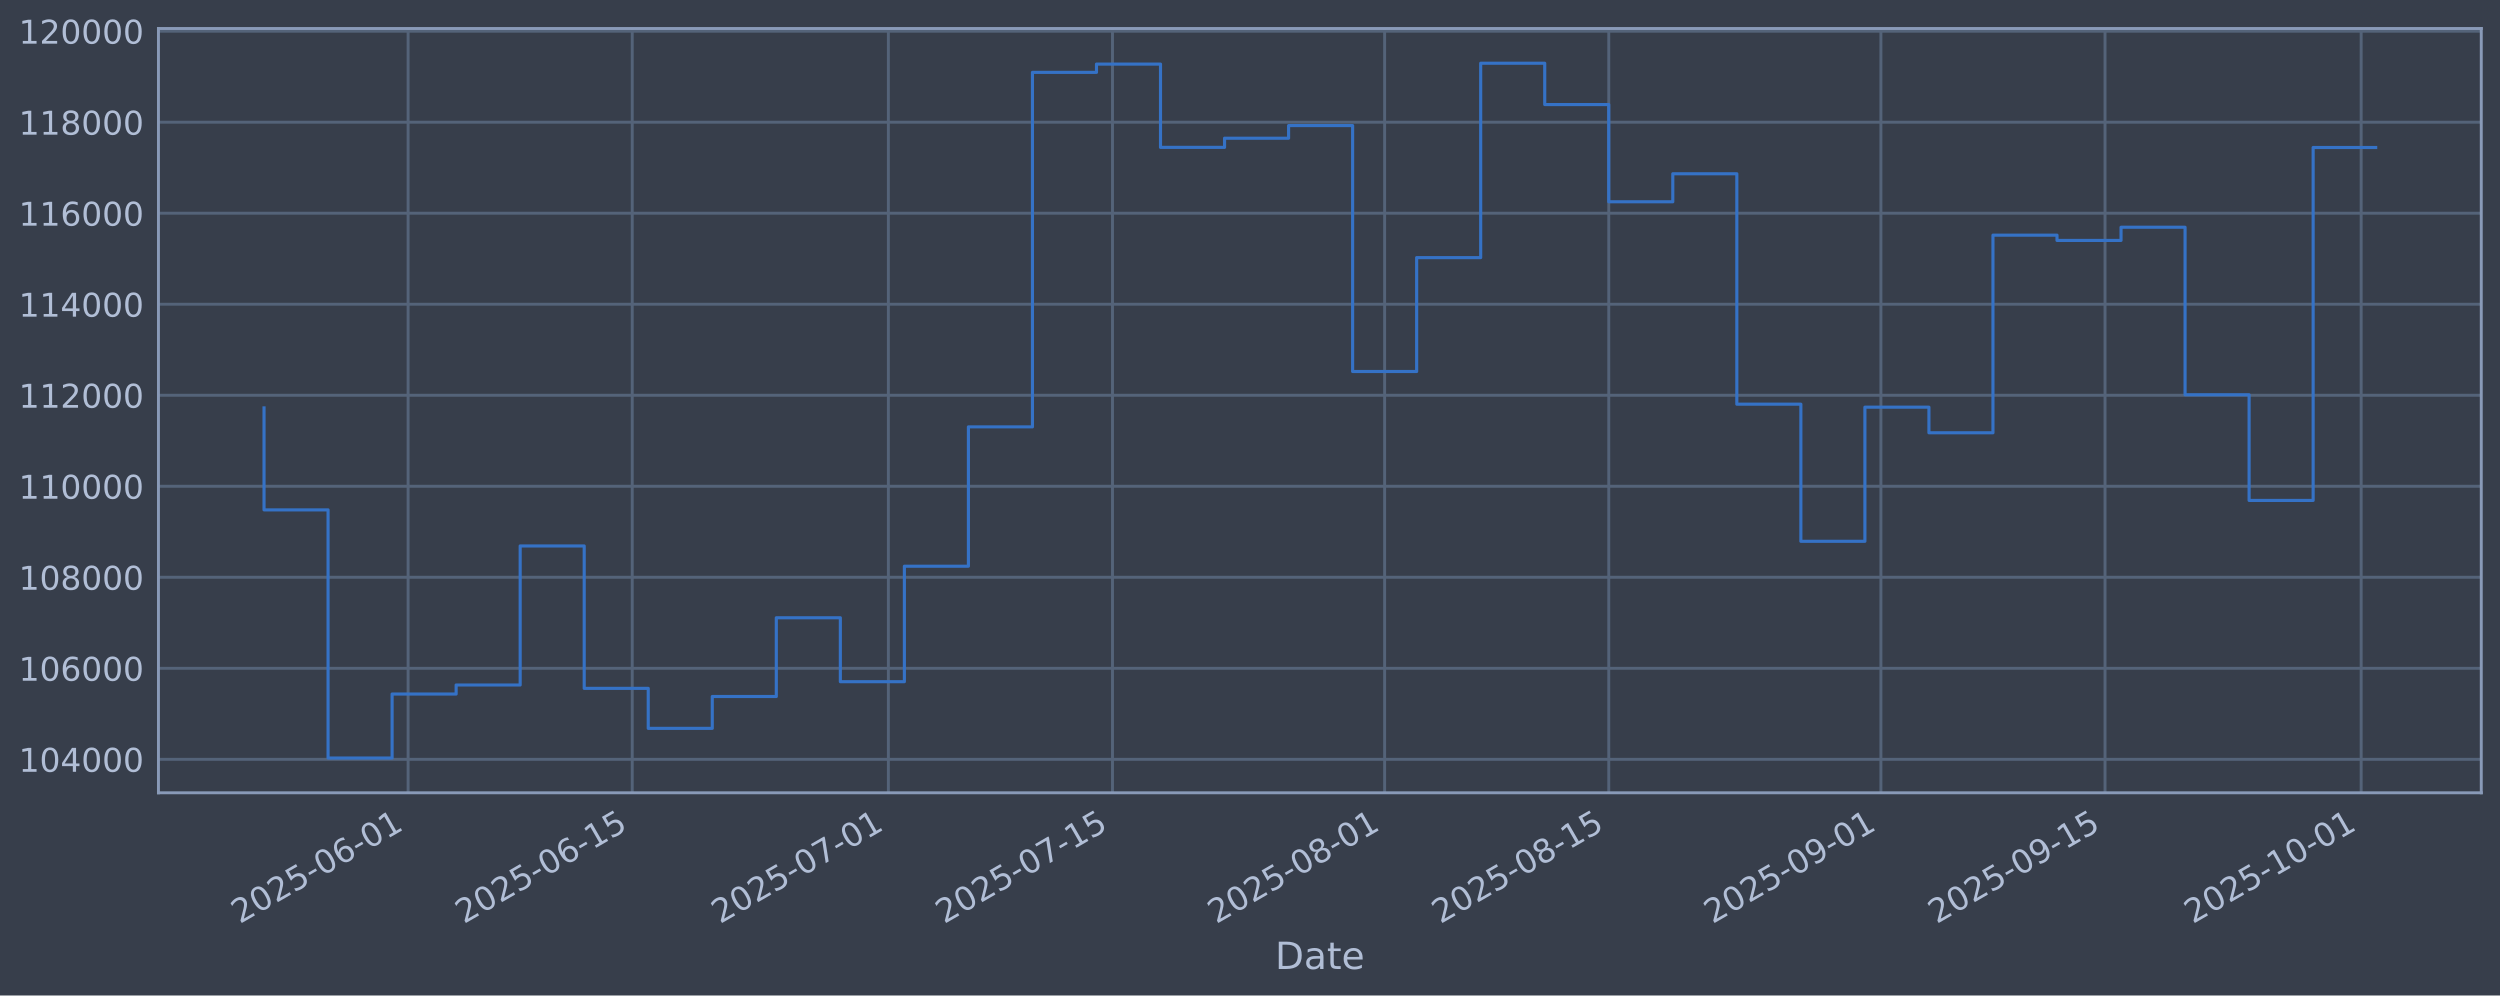
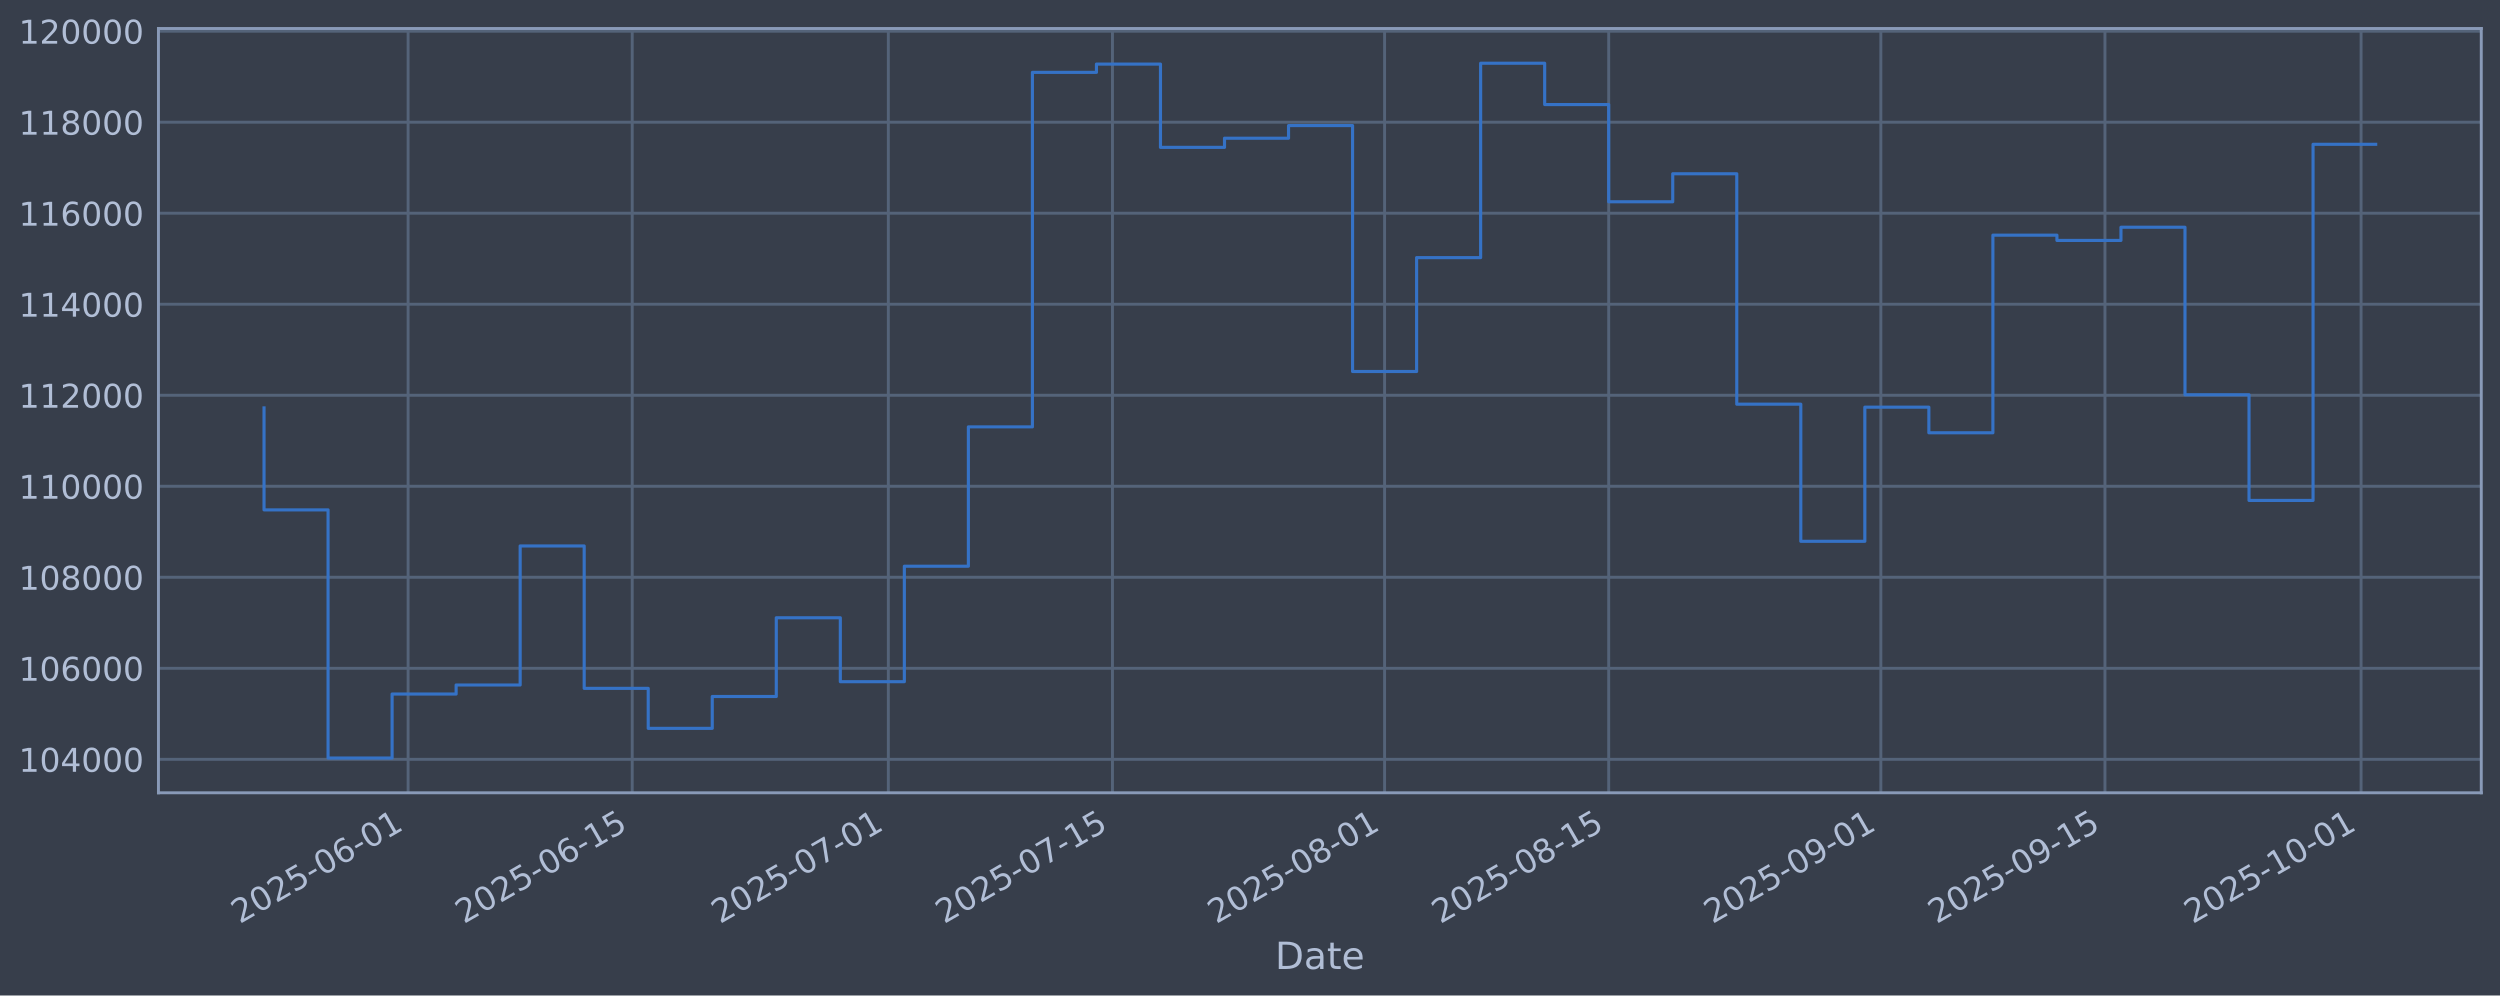
<svg xmlns="http://www.w3.org/2000/svg" xmlns:xlink="http://www.w3.org/1999/xlink" width="960.9pt" height="382.628pt" viewBox="0 0 960.9 382.628" version="1.1">
  <defs>
    <style type="text/css">*{stroke-linejoin: round; stroke-linecap: butt}</style>
  </defs>
  <g id="figure_1">
    <g id="patch_1">
      <path d="M 0 382.628  L 960.9 382.628  L 960.9 0  L 0 0  z " style="fill: #373e4b" />
    </g>
    <g id="axes_1">
      <g id="patch_2">
        <path d="M 60.901 304.718  L 953.701 304.718  L 953.701 10.958  L 60.901 10.958  z " style="fill: #373e4b" />
      </g>
      <g id="matplotlib.axis_1">
        <g id="xtick_1">
          <g id="line2d_1">
-             <path d="M 156.86 304.718  L 156.86 10.958  " clip-path="url(#p0981dba507)" style="fill: none; stroke: #546379; stroke-width: 1.12; stroke-linecap: square" />
+             <path d="M 156.858 304.718  L 156.858 10.958  " clip-path="url(#p5c42b72186)" style="fill: none; stroke: #546379; stroke-width: 1.12; stroke-linecap: square" />
          </g>
          <g id="line2d_2" />
          <g id="text_1">
-             <g style="fill: #b1bed6" transform="translate(92.13457 355.2226) rotate(-30) scale(0.126 -0.126)">
+             <g style="fill: #b1bed6" transform="translate(92.13224 355.2226) rotate(-30) scale(0.126 -0.126)">
              <defs>
                <path id="DejaVuSans-32" d="M 1228 531  L 3431 531  L 3431 0  L 469 0  L 469 531  Q 828 903 1448 1529  Q 2069 2156 2228 2338  Q 2531 2678 2651 2914  Q 2772 3150 2772 3378  Q 2772 3750 2511 3984  Q 2250 4219 1831 4219  Q 1534 4219 1204 4116  Q 875 4013 500 3803  L 500 4441  Q 881 4594 1212 4672  Q 1544 4750 1819 4750  Q 2544 4750 2975 4387  Q 3406 4025 3406 3419  Q 3406 3131 3298 2873  Q 3191 2616 2906 2266  Q 2828 2175 2409 1742  Q 1991 1309 1228 531  z " transform="scale(0.015625)" />
                <path id="DejaVuSans-30" d="M 2034 4250  Q 1547 4250 1301 3770  Q 1056 3291 1056 2328  Q 1056 1369 1301 889  Q 1547 409 2034 409  Q 2525 409 2770 889  Q 3016 1369 3016 2328  Q 3016 3291 2770 3770  Q 2525 4250 2034 4250  z M 2034 4750  Q 2819 4750 3233 4129  Q 3647 3509 3647 2328  Q 3647 1150 3233 529  Q 2819 -91 2034 -91  Q 1250 -91 836 529  Q 422 1150 422 2328  Q 422 3509 836 4129  Q 1250 4750 2034 4750  z " transform="scale(0.015625)" />
                <path id="DejaVuSans-35" d="M 691 4666  L 3169 4666  L 3169 4134  L 1269 4134  L 1269 2991  Q 1406 3038 1543 3061  Q 1681 3084 1819 3084  Q 2600 3084 3056 2656  Q 3513 2228 3513 1497  Q 3513 744 3044 326  Q 2575 -91 1722 -91  Q 1428 -91 1123 -41  Q 819 9 494 109  L 494 744  Q 775 591 1075 516  Q 1375 441 1709 441  Q 2250 441 2565 725  Q 2881 1009 2881 1497  Q 2881 1984 2565 2268  Q 2250 2553 1709 2553  Q 1456 2553 1204 2497  Q 953 2441 691 2322  L 691 4666  z " transform="scale(0.015625)" />
                <path id="DejaVuSans-2d" d="M 313 2009  L 1997 2009  L 1997 1497  L 313 1497  L 313 2009  z " transform="scale(0.015625)" />
                <path id="DejaVuSans-36" d="M 2113 2584  Q 1688 2584 1439 2293  Q 1191 2003 1191 1497  Q 1191 994 1439 701  Q 1688 409 2113 409  Q 2538 409 2786 701  Q 3034 994 3034 1497  Q 3034 2003 2786 2293  Q 2538 2584 2113 2584  z M 3366 4563  L 3366 3988  Q 3128 4100 2886 4159  Q 2644 4219 2406 4219  Q 1781 4219 1451 3797  Q 1122 3375 1075 2522  Q 1259 2794 1537 2939  Q 1816 3084 2150 3084  Q 2853 3084 3261 2657  Q 3669 2231 3669 1497  Q 3669 778 3244 343  Q 2819 -91 2113 -91  Q 1303 -91 875 529  Q 447 1150 447 2328  Q 447 3434 972 4092  Q 1497 4750 2381 4750  Q 2619 4750 2861 4703  Q 3103 4656 3366 4563  z " transform="scale(0.015625)" />
                <path id="DejaVuSans-31" d="M 794 531  L 1825 531  L 1825 4091  L 703 3866  L 703 4441  L 1819 4666  L 2450 4666  L 2450 531  L 3481 531  L 3481 0  L 794 0  L 794 531  z " transform="scale(0.015625)" />
              </defs>
              <use xlink:href="#DejaVuSans-32" />
              <use xlink:href="#DejaVuSans-30" transform="translate(63.62305 0)" />
              <use xlink:href="#DejaVuSans-32" transform="translate(127.2461 0)" />
              <use xlink:href="#DejaVuSans-35" transform="translate(190.8691 0)" />
              <use xlink:href="#DejaVuSans-2d" transform="translate(254.4922 0)" />
              <use xlink:href="#DejaVuSans-30" transform="translate(290.5762 0)" />
              <use xlink:href="#DejaVuSans-36" transform="translate(354.1992 0)" />
              <use xlink:href="#DejaVuSans-2d" transform="translate(417.8223 0)" />
              <use xlink:href="#DejaVuSans-30" transform="translate(453.9062 0)" />
              <use xlink:href="#DejaVuSans-31" transform="translate(517.5293 0)" />
            </g>
          </g>
        </g>
        <g id="xtick_2">
          <g id="line2d_3">
-             <path d="M 243.003 304.718  L 243.003 10.958  " clip-path="url(#p0981dba507)" style="fill: none; stroke: #546379; stroke-width: 1.12; stroke-linecap: square" />
+             <path d="M 242.997 304.718  L 242.997 10.958  " clip-path="url(#p5c42b72186)" style="fill: none; stroke: #546379; stroke-width: 1.12; stroke-linecap: square" />
          </g>
          <g id="line2d_4" />
          <g id="text_2">
-             <g style="fill: #b1bed6" transform="translate(178.2777 355.2226) rotate(-30) scale(0.126 -0.126)">
+             <g style="fill: #b1bed6" transform="translate(178.2718 355.2226) rotate(-30) scale(0.126 -0.126)">
              <use xlink:href="#DejaVuSans-32" />
              <use xlink:href="#DejaVuSans-30" transform="translate(63.62305 0)" />
              <use xlink:href="#DejaVuSans-32" transform="translate(127.2461 0)" />
              <use xlink:href="#DejaVuSans-35" transform="translate(190.8691 0)" />
              <use xlink:href="#DejaVuSans-2d" transform="translate(254.4922 0)" />
              <use xlink:href="#DejaVuSans-30" transform="translate(290.5762 0)" />
              <use xlink:href="#DejaVuSans-36" transform="translate(354.1992 0)" />
              <use xlink:href="#DejaVuSans-2d" transform="translate(417.8223 0)" />
              <use xlink:href="#DejaVuSans-31" transform="translate(453.9062 0)" />
              <use xlink:href="#DejaVuSans-35" transform="translate(517.5293 0)" />
            </g>
          </g>
        </g>
        <g id="xtick_3">
          <g id="line2d_5">
-             <path d="M 341.453 304.718  L 341.453 10.958  " clip-path="url(#p0981dba507)" style="fill: none; stroke: #546379; stroke-width: 1.12; stroke-linecap: square" />
+             <path d="M 341.443 304.718  L 341.443 10.958  " clip-path="url(#p5c42b72186)" style="fill: none; stroke: #546379; stroke-width: 1.12; stroke-linecap: square" />
          </g>
          <g id="line2d_6" />
          <g id="text_3">
-             <g style="fill: #b1bed6" transform="translate(276.7271 355.2226) rotate(-30) scale(0.126 -0.126)">
+             <g style="fill: #b1bed6" transform="translate(276.717 355.2226) rotate(-30) scale(0.126 -0.126)">
              <defs>
                <path id="DejaVuSans-37" d="M 525 4666  L 3525 4666  L 3525 4397  L 1831 0  L 1172 0  L 2766 4134  L 525 4134  L 525 4666  z " transform="scale(0.015625)" />
              </defs>
              <use xlink:href="#DejaVuSans-32" />
              <use xlink:href="#DejaVuSans-30" transform="translate(63.62305 0)" />
              <use xlink:href="#DejaVuSans-32" transform="translate(127.2461 0)" />
              <use xlink:href="#DejaVuSans-35" transform="translate(190.8691 0)" />
              <use xlink:href="#DejaVuSans-2d" transform="translate(254.4922 0)" />
              <use xlink:href="#DejaVuSans-30" transform="translate(290.5762 0)" />
              <use xlink:href="#DejaVuSans-37" transform="translate(354.1992 0)" />
              <use xlink:href="#DejaVuSans-2d" transform="translate(417.8223 0)" />
              <use xlink:href="#DejaVuSans-30" transform="translate(453.9062 0)" />
              <use xlink:href="#DejaVuSans-31" transform="translate(517.5293 0)" />
            </g>
          </g>
        </g>
        <g id="xtick_4">
          <g id="line2d_7">
-             <path d="M 427.596 304.718  L 427.596 10.958  " clip-path="url(#p0981dba507)" style="fill: none; stroke: #546379; stroke-width: 1.12; stroke-linecap: square" />
+             <path d="M 427.582 304.718  L 427.582 10.958  " clip-path="url(#p5c42b72186)" style="fill: none; stroke: #546379; stroke-width: 1.12; stroke-linecap: square" />
          </g>
          <g id="line2d_8" />
          <g id="text_4">
-             <g style="fill: #b1bed6" transform="translate(362.8703 355.2226) rotate(-30) scale(0.126 -0.126)">
+             <g style="fill: #b1bed6" transform="translate(362.8566 355.2226) rotate(-30) scale(0.126 -0.126)">
              <use xlink:href="#DejaVuSans-32" />
              <use xlink:href="#DejaVuSans-30" transform="translate(63.62305 0)" />
              <use xlink:href="#DejaVuSans-32" transform="translate(127.2461 0)" />
              <use xlink:href="#DejaVuSans-35" transform="translate(190.8691 0)" />
              <use xlink:href="#DejaVuSans-2d" transform="translate(254.4922 0)" />
              <use xlink:href="#DejaVuSans-30" transform="translate(290.5762 0)" />
              <use xlink:href="#DejaVuSans-37" transform="translate(354.1992 0)" />
              <use xlink:href="#DejaVuSans-2d" transform="translate(417.8223 0)" />
              <use xlink:href="#DejaVuSans-31" transform="translate(453.9062 0)" />
              <use xlink:href="#DejaVuSans-35" transform="translate(517.5293 0)" />
            </g>
          </g>
        </g>
        <g id="xtick_5">
          <g id="line2d_9">
-             <path d="M 532.198 304.718  L 532.198 10.958  " clip-path="url(#p0981dba507)" style="fill: none; stroke: #546379; stroke-width: 1.12; stroke-linecap: square" />
+             <path d="M 532.18 304.718  L 532.18 10.958  " clip-path="url(#p5c42b72186)" style="fill: none; stroke: #546379; stroke-width: 1.12; stroke-linecap: square" />
          </g>
          <g id="line2d_10" />
          <g id="text_5">
-             <g style="fill: #b1bed6" transform="translate(467.4727 355.2226) rotate(-30) scale(0.126 -0.126)">
+             <g style="fill: #b1bed6" transform="translate(467.4546 355.2226) rotate(-30) scale(0.126 -0.126)">
              <defs>
                <path id="DejaVuSans-38" d="M 2034 2216  Q 1584 2216 1326 1975  Q 1069 1734 1069 1313  Q 1069 891 1326 650  Q 1584 409 2034 409  Q 2484 409 2743 651  Q 3003 894 3003 1313  Q 3003 1734 2745 1975  Q 2488 2216 2034 2216  z M 1403 2484  Q 997 2584 770 2862  Q 544 3141 544 3541  Q 544 4100 942 4425  Q 1341 4750 2034 4750  Q 2731 4750 3128 4425  Q 3525 4100 3525 3541  Q 3525 3141 3298 2862  Q 3072 2584 2669 2484  Q 3125 2378 3379 2068  Q 3634 1759 3634 1313  Q 3634 634 3220 271  Q 2806 -91 2034 -91  Q 1263 -91 848 271  Q 434 634 434 1313  Q 434 1759 690 2068  Q 947 2378 1403 2484  z M 1172 3481  Q 1172 3119 1398 2916  Q 1625 2713 2034 2713  Q 2441 2713 2670 2916  Q 2900 3119 2900 3481  Q 2900 3844 2670 4047  Q 2441 4250 2034 4250  Q 1625 4250 1398 4047  Q 1172 3844 1172 3481  z " transform="scale(0.015625)" />
              </defs>
              <use xlink:href="#DejaVuSans-32" />
              <use xlink:href="#DejaVuSans-30" transform="translate(63.62305 0)" />
              <use xlink:href="#DejaVuSans-32" transform="translate(127.2461 0)" />
              <use xlink:href="#DejaVuSans-35" transform="translate(190.8691 0)" />
              <use xlink:href="#DejaVuSans-2d" transform="translate(254.4922 0)" />
              <use xlink:href="#DejaVuSans-30" transform="translate(290.5762 0)" />
              <use xlink:href="#DejaVuSans-38" transform="translate(354.1992 0)" />
              <use xlink:href="#DejaVuSans-2d" transform="translate(417.8223 0)" />
              <use xlink:href="#DejaVuSans-30" transform="translate(453.9062 0)" />
              <use xlink:href="#DejaVuSans-31" transform="translate(517.5293 0)" />
            </g>
          </g>
        </g>
        <g id="xtick_6">
          <g id="line2d_11">
-             <path d="M 618.341 304.718  L 618.341 10.958  " clip-path="url(#p0981dba507)" style="fill: none; stroke: #546379; stroke-width: 1.12; stroke-linecap: square" />
+             <path d="M 618.32 304.718  L 618.32 10.958  " clip-path="url(#p5c42b72186)" style="fill: none; stroke: #546379; stroke-width: 1.12; stroke-linecap: square" />
          </g>
          <g id="line2d_12" />
          <g id="text_6">
-             <g style="fill: #b1bed6" transform="translate(553.6159 355.2226) rotate(-30) scale(0.126 -0.126)">
+             <g style="fill: #b1bed6" transform="translate(553.5941 355.2226) rotate(-30) scale(0.126 -0.126)">
              <use xlink:href="#DejaVuSans-32" />
              <use xlink:href="#DejaVuSans-30" transform="translate(63.62305 0)" />
              <use xlink:href="#DejaVuSans-32" transform="translate(127.2461 0)" />
              <use xlink:href="#DejaVuSans-35" transform="translate(190.8691 0)" />
              <use xlink:href="#DejaVuSans-2d" transform="translate(254.4922 0)" />
              <use xlink:href="#DejaVuSans-30" transform="translate(290.5762 0)" />
              <use xlink:href="#DejaVuSans-38" transform="translate(354.1992 0)" />
              <use xlink:href="#DejaVuSans-2d" transform="translate(417.8223 0)" />
              <use xlink:href="#DejaVuSans-31" transform="translate(453.9062 0)" />
              <use xlink:href="#DejaVuSans-35" transform="translate(517.5293 0)" />
            </g>
          </g>
        </g>
        <g id="xtick_7">
          <g id="line2d_13">
-             <path d="M 722.944 304.718  L 722.944 10.958  " clip-path="url(#p0981dba507)" style="fill: none; stroke: #546379; stroke-width: 1.12; stroke-linecap: square" />
+             <path d="M 722.918 304.718  L 722.918 10.958  " clip-path="url(#p5c42b72186)" style="fill: none; stroke: #546379; stroke-width: 1.12; stroke-linecap: square" />
          </g>
          <g id="line2d_14" />
          <g id="text_7">
-             <g style="fill: #b1bed6" transform="translate(658.2183 355.2226) rotate(-30) scale(0.126 -0.126)">
+             <g style="fill: #b1bed6" transform="translate(658.1922 355.2226) rotate(-30) scale(0.126 -0.126)">
              <defs>
                <path id="DejaVuSans-39" d="M 703 97  L 703 672  Q 941 559 1184 500  Q 1428 441 1663 441  Q 2288 441 2617 861  Q 2947 1281 2994 2138  Q 2813 1869 2534 1725  Q 2256 1581 1919 1581  Q 1219 1581 811 2004  Q 403 2428 403 3163  Q 403 3881 828 4315  Q 1253 4750 1959 4750  Q 2769 4750 3195 4129  Q 3622 3509 3622 2328  Q 3622 1225 3098 567  Q 2575 -91 1691 -91  Q 1453 -91 1209 -44  Q 966 3 703 97  z M 1959 2075  Q 2384 2075 2632 2365  Q 2881 2656 2881 3163  Q 2881 3666 2632 3958  Q 2384 4250 1959 4250  Q 1534 4250 1286 3958  Q 1038 3666 1038 3163  Q 1038 2656 1286 2365  Q 1534 2075 1959 2075  z " transform="scale(0.015625)" />
              </defs>
              <use xlink:href="#DejaVuSans-32" />
              <use xlink:href="#DejaVuSans-30" transform="translate(63.62305 0)" />
              <use xlink:href="#DejaVuSans-32" transform="translate(127.2461 0)" />
              <use xlink:href="#DejaVuSans-35" transform="translate(190.8691 0)" />
              <use xlink:href="#DejaVuSans-2d" transform="translate(254.4922 0)" />
              <use xlink:href="#DejaVuSans-30" transform="translate(290.5762 0)" />
              <use xlink:href="#DejaVuSans-39" transform="translate(354.1992 0)" />
              <use xlink:href="#DejaVuSans-2d" transform="translate(417.8223 0)" />
              <use xlink:href="#DejaVuSans-30" transform="translate(453.9062 0)" />
              <use xlink:href="#DejaVuSans-31" transform="translate(517.5293 0)" />
            </g>
          </g>
        </g>
        <g id="xtick_8">
          <g id="line2d_15">
-             <path d="M 809.087 304.718  L 809.087 10.958  " clip-path="url(#p0981dba507)" style="fill: none; stroke: #546379; stroke-width: 1.12; stroke-linecap: square" />
+             <path d="M 809.057 304.718  L 809.057 10.958  " clip-path="url(#p5c42b72186)" style="fill: none; stroke: #546379; stroke-width: 1.12; stroke-linecap: square" />
          </g>
          <g id="line2d_16" />
          <g id="text_8">
-             <g style="fill: #b1bed6" transform="translate(744.3615 355.2226) rotate(-30) scale(0.126 -0.126)">
+             <g style="fill: #b1bed6" transform="translate(744.3317 355.2226) rotate(-30) scale(0.126 -0.126)">
              <use xlink:href="#DejaVuSans-32" />
              <use xlink:href="#DejaVuSans-30" transform="translate(63.62305 0)" />
              <use xlink:href="#DejaVuSans-32" transform="translate(127.2461 0)" />
              <use xlink:href="#DejaVuSans-35" transform="translate(190.8691 0)" />
              <use xlink:href="#DejaVuSans-2d" transform="translate(254.4922 0)" />
              <use xlink:href="#DejaVuSans-30" transform="translate(290.5762 0)" />
              <use xlink:href="#DejaVuSans-39" transform="translate(354.1992 0)" />
              <use xlink:href="#DejaVuSans-2d" transform="translate(417.8223 0)" />
              <use xlink:href="#DejaVuSans-31" transform="translate(453.9062 0)" />
              <use xlink:href="#DejaVuSans-35" transform="translate(517.5293 0)" />
            </g>
          </g>
        </g>
        <g id="xtick_9">
          <g id="line2d_17">
-             <path d="M 907.536 304.718  L 907.536 10.958  " clip-path="url(#p0981dba507)" style="fill: none; stroke: #546379; stroke-width: 1.12; stroke-linecap: square" />
+             <path d="M 907.502 304.718  L 907.502 10.958  " clip-path="url(#p5c42b72186)" style="fill: none; stroke: #546379; stroke-width: 1.12; stroke-linecap: square" />
          </g>
          <g id="line2d_18" />
          <g id="text_9">
-             <g style="fill: #b1bed6" transform="translate(842.8108 355.2226) rotate(-30) scale(0.126 -0.126)">
+             <g style="fill: #b1bed6" transform="translate(842.7769 355.2226) rotate(-30) scale(0.126 -0.126)">
              <use xlink:href="#DejaVuSans-32" />
              <use xlink:href="#DejaVuSans-30" transform="translate(63.62305 0)" />
              <use xlink:href="#DejaVuSans-32" transform="translate(127.2461 0)" />
              <use xlink:href="#DejaVuSans-35" transform="translate(190.8691 0)" />
              <use xlink:href="#DejaVuSans-2d" transform="translate(254.4922 0)" />
              <use xlink:href="#DejaVuSans-31" transform="translate(290.5762 0)" />
              <use xlink:href="#DejaVuSans-30" transform="translate(354.1992 0)" />
              <use xlink:href="#DejaVuSans-2d" transform="translate(417.8223 0)" />
              <use xlink:href="#DejaVuSans-30" transform="translate(453.9062 0)" />
              <use xlink:href="#DejaVuSans-31" transform="translate(517.5293 0)" />
            </g>
          </g>
        </g>
        <g id="text_10">
          <g style="fill: #b1bed6" transform="translate(490.0914 372.4337) scale(0.144 -0.144)">
            <defs>
              <path id="DejaVuSans-44" d="M 1259 4147  L 1259 519  L 2022 519  Q 2988 519 3436 956  Q 3884 1394 3884 2338  Q 3884 3275 3436 3711  Q 2988 4147 2022 4147  L 1259 4147  z M 628 4666  L 1925 4666  Q 3281 4666 3915 4102  Q 4550 3538 4550 2338  Q 4550 1131 3912 565  Q 3275 0 1925 0  L 628 0  L 628 4666  z " transform="scale(0.015625)" />
              <path id="DejaVuSans-61" d="M 2194 1759  Q 1497 1759 1228 1600  Q 959 1441 959 1056  Q 959 750 1161 570  Q 1363 391 1709 391  Q 2188 391 2477 730  Q 2766 1069 2766 1631  L 2766 1759  L 2194 1759  z M 3341 1997  L 3341 0  L 2766 0  L 2766 531  Q 2569 213 2275 61  Q 1981 -91 1556 -91  Q 1019 -91 701 211  Q 384 513 384 1019  Q 384 1609 779 1909  Q 1175 2209 1959 2209  L 2766 2209  L 2766 2266  Q 2766 2663 2505 2880  Q 2244 3097 1772 3097  Q 1472 3097 1187 3025  Q 903 2953 641 2809  L 641 3341  Q 956 3463 1253 3523  Q 1550 3584 1831 3584  Q 2591 3584 2966 3190  Q 3341 2797 3341 1997  z " transform="scale(0.015625)" />
              <path id="DejaVuSans-74" d="M 1172 4494  L 1172 3500  L 2356 3500  L 2356 3053  L 1172 3053  L 1172 1153  Q 1172 725 1289 603  Q 1406 481 1766 481  L 2356 481  L 2356 0  L 1766 0  Q 1100 0 847 248  Q 594 497 594 1153  L 594 3053  L 172 3053  L 172 3500  L 594 3500  L 594 4494  L 1172 4494  z " transform="scale(0.015625)" />
              <path id="DejaVuSans-65" d="M 3597 1894  L 3597 1613  L 953 1613  Q 991 1019 1311 708  Q 1631 397 2203 397  Q 2534 397 2845 478  Q 3156 559 3463 722  L 3463 178  Q 3153 47 2828 -22  Q 2503 -91 2169 -91  Q 1331 -91 842 396  Q 353 884 353 1716  Q 353 2575 817 3079  Q 1281 3584 2069 3584  Q 2775 3584 3186 3129  Q 3597 2675 3597 1894  z M 3022 2063  Q 3016 2534 2758 2815  Q 2500 3097 2075 3097  Q 1594 3097 1305 2825  Q 1016 2553 972 2059  L 3022 2063  z " transform="scale(0.015625)" />
            </defs>
            <use xlink:href="#DejaVuSans-44" />
            <use xlink:href="#DejaVuSans-61" transform="translate(77.00195 0)" />
            <use xlink:href="#DejaVuSans-74" transform="translate(138.2812 0)" />
            <use xlink:href="#DejaVuSans-65" transform="translate(177.4902 0)" />
          </g>
        </g>
      </g>
      <g id="matplotlib.axis_2">
        <g id="ytick_1">
          <g id="line2d_19">
-             <path d="M 60.901 291.85  L 953.701 291.85  " clip-path="url(#p0981dba507)" style="fill: none; stroke: #546379; stroke-width: 1.12; stroke-linecap: square" />
+             <path d="M 60.901 291.85  L 953.701 291.85  " clip-path="url(#p5c42b72186)" style="fill: none; stroke: #546379; stroke-width: 1.12; stroke-linecap: square" />
          </g>
          <g id="line2d_20" />
          <g id="text_11">
            <g style="fill: #b1bed6" transform="translate(7.2 296.6367) scale(0.126 -0.126)">
              <defs>
                <path id="DejaVuSans-34" d="M 2419 4116  L 825 1625  L 2419 1625  L 2419 4116  z M 2253 4666  L 3047 4666  L 3047 1625  L 3713 1625  L 3713 1100  L 3047 1100  L 3047 0  L 2419 0  L 2419 1100  L 313 1100  L 313 1709  L 2253 4666  z " transform="scale(0.015625)" />
              </defs>
              <use xlink:href="#DejaVuSans-31" />
              <use xlink:href="#DejaVuSans-30" transform="translate(63.62305 0)" />
              <use xlink:href="#DejaVuSans-34" transform="translate(127.2461 0)" />
              <use xlink:href="#DejaVuSans-30" transform="translate(190.8691 0)" />
              <use xlink:href="#DejaVuSans-30" transform="translate(254.4922 0)" />
              <use xlink:href="#DejaVuSans-30" transform="translate(318.1152 0)" />
            </g>
          </g>
        </g>
        <g id="ytick_2">
          <g id="line2d_21">
-             <path d="M 60.901 256.867  L 953.701 256.867  " clip-path="url(#p0981dba507)" style="fill: none; stroke: #546379; stroke-width: 1.12; stroke-linecap: square" />
+             <path d="M 60.901 256.867  L 953.701 256.867  " clip-path="url(#p5c42b72186)" style="fill: none; stroke: #546379; stroke-width: 1.12; stroke-linecap: square" />
          </g>
          <g id="line2d_22" />
          <g id="text_12">
            <g style="fill: #b1bed6" transform="translate(7.2 261.6538) scale(0.126 -0.126)">
              <use xlink:href="#DejaVuSans-31" />
              <use xlink:href="#DejaVuSans-30" transform="translate(63.62305 0)" />
              <use xlink:href="#DejaVuSans-36" transform="translate(127.2461 0)" />
              <use xlink:href="#DejaVuSans-30" transform="translate(190.8691 0)" />
              <use xlink:href="#DejaVuSans-30" transform="translate(254.4922 0)" />
              <use xlink:href="#DejaVuSans-30" transform="translate(318.1152 0)" />
            </g>
          </g>
        </g>
        <g id="ytick_3">
          <g id="line2d_23">
-             <path d="M 60.901 221.884  L 953.701 221.884  " clip-path="url(#p0981dba507)" style="fill: none; stroke: #546379; stroke-width: 1.12; stroke-linecap: square" />
+             <path d="M 60.901 221.884  L 953.701 221.884  " clip-path="url(#p5c42b72186)" style="fill: none; stroke: #546379; stroke-width: 1.12; stroke-linecap: square" />
          </g>
          <g id="line2d_24" />
          <g id="text_13">
            <g style="fill: #b1bed6" transform="translate(7.2 226.671) scale(0.126 -0.126)">
              <use xlink:href="#DejaVuSans-31" />
              <use xlink:href="#DejaVuSans-30" transform="translate(63.62305 0)" />
              <use xlink:href="#DejaVuSans-38" transform="translate(127.2461 0)" />
              <use xlink:href="#DejaVuSans-30" transform="translate(190.8691 0)" />
              <use xlink:href="#DejaVuSans-30" transform="translate(254.4922 0)" />
              <use xlink:href="#DejaVuSans-30" transform="translate(318.1152 0)" />
            </g>
          </g>
        </g>
        <g id="ytick_4">
          <g id="line2d_25">
-             <path d="M 60.901 186.901  L 953.701 186.901  " clip-path="url(#p0981dba507)" style="fill: none; stroke: #546379; stroke-width: 1.12; stroke-linecap: square" />
+             <path d="M 60.901 186.901  L 953.701 186.901  " clip-path="url(#p5c42b72186)" style="fill: none; stroke: #546379; stroke-width: 1.12; stroke-linecap: square" />
          </g>
          <g id="line2d_26" />
          <g id="text_14">
            <g style="fill: #b1bed6" transform="translate(7.2 191.6882) scale(0.126 -0.126)">
              <use xlink:href="#DejaVuSans-31" />
              <use xlink:href="#DejaVuSans-31" transform="translate(63.62305 0)" />
              <use xlink:href="#DejaVuSans-30" transform="translate(127.2461 0)" />
              <use xlink:href="#DejaVuSans-30" transform="translate(190.8691 0)" />
              <use xlink:href="#DejaVuSans-30" transform="translate(254.4922 0)" />
              <use xlink:href="#DejaVuSans-30" transform="translate(318.1152 0)" />
            </g>
          </g>
        </g>
        <g id="ytick_5">
          <g id="line2d_27">
-             <path d="M 60.901 151.918  L 953.701 151.918  " clip-path="url(#p0981dba507)" style="fill: none; stroke: #546379; stroke-width: 1.12; stroke-linecap: square" />
+             <path d="M 60.901 151.918  L 953.701 151.918  " clip-path="url(#p5c42b72186)" style="fill: none; stroke: #546379; stroke-width: 1.12; stroke-linecap: square" />
          </g>
          <g id="line2d_28" />
          <g id="text_15">
            <g style="fill: #b1bed6" transform="translate(7.2 156.7053) scale(0.126 -0.126)">
              <use xlink:href="#DejaVuSans-31" />
              <use xlink:href="#DejaVuSans-31" transform="translate(63.62305 0)" />
              <use xlink:href="#DejaVuSans-32" transform="translate(127.2461 0)" />
              <use xlink:href="#DejaVuSans-30" transform="translate(190.8691 0)" />
              <use xlink:href="#DejaVuSans-30" transform="translate(254.4922 0)" />
              <use xlink:href="#DejaVuSans-30" transform="translate(318.1152 0)" />
            </g>
          </g>
        </g>
        <g id="ytick_6">
          <g id="line2d_29">
-             <path d="M 60.901 116.936  L 953.701 116.936  " clip-path="url(#p0981dba507)" style="fill: none; stroke: #546379; stroke-width: 1.12; stroke-linecap: square" />
+             <path d="M 60.901 116.936  L 953.701 116.936  " clip-path="url(#p5c42b72186)" style="fill: none; stroke: #546379; stroke-width: 1.12; stroke-linecap: square" />
          </g>
          <g id="line2d_30" />
          <g id="text_16">
            <g style="fill: #b1bed6" transform="translate(7.2 121.7225) scale(0.126 -0.126)">
              <use xlink:href="#DejaVuSans-31" />
              <use xlink:href="#DejaVuSans-31" transform="translate(63.62305 0)" />
              <use xlink:href="#DejaVuSans-34" transform="translate(127.2461 0)" />
              <use xlink:href="#DejaVuSans-30" transform="translate(190.8691 0)" />
              <use xlink:href="#DejaVuSans-30" transform="translate(254.4922 0)" />
              <use xlink:href="#DejaVuSans-30" transform="translate(318.1152 0)" />
            </g>
          </g>
        </g>
        <g id="ytick_7">
          <g id="line2d_31">
-             <path d="M 60.901 81.953  L 953.701 81.953  " clip-path="url(#p0981dba507)" style="fill: none; stroke: #546379; stroke-width: 1.12; stroke-linecap: square" />
+             <path d="M 60.901 81.953  L 953.701 81.953  " clip-path="url(#p5c42b72186)" style="fill: none; stroke: #546379; stroke-width: 1.12; stroke-linecap: square" />
          </g>
          <g id="line2d_32" />
          <g id="text_17">
            <g style="fill: #b1bed6" transform="translate(7.2 86.73969) scale(0.126 -0.126)">
              <use xlink:href="#DejaVuSans-31" />
              <use xlink:href="#DejaVuSans-31" transform="translate(63.62305 0)" />
              <use xlink:href="#DejaVuSans-36" transform="translate(127.2461 0)" />
              <use xlink:href="#DejaVuSans-30" transform="translate(190.8691 0)" />
              <use xlink:href="#DejaVuSans-30" transform="translate(254.4922 0)" />
              <use xlink:href="#DejaVuSans-30" transform="translate(318.1152 0)" />
            </g>
          </g>
        </g>
        <g id="ytick_8">
          <g id="line2d_33">
-             <path d="M 60.901 46.97  L 953.701 46.97  " clip-path="url(#p0981dba507)" style="fill: none; stroke: #546379; stroke-width: 1.12; stroke-linecap: square" />
+             <path d="M 60.901 46.97  L 953.701 46.97  " clip-path="url(#p5c42b72186)" style="fill: none; stroke: #546379; stroke-width: 1.12; stroke-linecap: square" />
          </g>
          <g id="line2d_34" />
          <g id="text_18">
            <g style="fill: #b1bed6" transform="translate(7.2 51.75686) scale(0.126 -0.126)">
              <use xlink:href="#DejaVuSans-31" />
              <use xlink:href="#DejaVuSans-31" transform="translate(63.62305 0)" />
              <use xlink:href="#DejaVuSans-38" transform="translate(127.2461 0)" />
              <use xlink:href="#DejaVuSans-30" transform="translate(190.8691 0)" />
              <use xlink:href="#DejaVuSans-30" transform="translate(254.4922 0)" />
              <use xlink:href="#DejaVuSans-30" transform="translate(318.1152 0)" />
            </g>
          </g>
        </g>
        <g id="ytick_9">
          <g id="line2d_35">
-             <path d="M 60.901 11.987  L 953.701 11.987  " clip-path="url(#p0981dba507)" style="fill: none; stroke: #546379; stroke-width: 1.12; stroke-linecap: square" />
+             <path d="M 60.901 11.987  L 953.701 11.987  " clip-path="url(#p5c42b72186)" style="fill: none; stroke: #546379; stroke-width: 1.12; stroke-linecap: square" />
          </g>
          <g id="line2d_36" />
          <g id="text_19">
            <g style="fill: #b1bed6" transform="translate(7.2 16.77403) scale(0.126 -0.126)">
              <use xlink:href="#DejaVuSans-31" />
              <use xlink:href="#DejaVuSans-32" transform="translate(63.62305 0)" />
              <use xlink:href="#DejaVuSans-30" transform="translate(127.2461 0)" />
              <use xlink:href="#DejaVuSans-30" transform="translate(190.8691 0)" />
              <use xlink:href="#DejaVuSans-30" transform="translate(254.4922 0)" />
              <use xlink:href="#DejaVuSans-30" transform="translate(318.1152 0)" />
            </g>
          </g>
        </g>
      </g>
      <g id="line2d_37">
-         <path d="M 101.482 156.778  L 101.482 195.974  L 126.095 195.974  L 126.095 291.366  L 150.707 291.366  L 150.707 266.759  L 175.319 266.759  L 175.319 263.286  L 199.932 263.286  L 199.932 209.841  L 224.544 209.841  L 224.544 264.586  L 249.156 264.586  L 249.156 279.95  L 273.769 279.95  L 273.769 267.706  L 298.381 267.706  L 298.381 237.446  L 322.993 237.446  L 322.993 262.012  L 347.606 262.012  L 347.606 217.631  L 372.218 217.631  L 372.218 164.07  L 396.83 164.07  L 396.83 27.81  L 421.443 27.81  L 421.443 24.636  L 446.055 24.636  L 446.055 56.646  L 470.667 56.646  L 470.667 53.121  L 495.28 53.121  L 495.28 48.272  L 519.892 48.272  L 519.892 142.793  L 544.504 142.793  L 544.504 99.016  L 569.117 99.016  L 569.117 24.311  L 593.729 24.311  L 593.729 40.185  L 618.341 40.185  L 618.341 77.56  L 642.954 77.56  L 642.954 66.788  L 667.566 66.788  L 667.566 155.356  L 692.178 155.356  L 692.178 208.052  L 716.791 208.052  L 716.791 156.509  L 741.403 156.509  L 741.403 166.341  L 766.015 166.341  L 766.015 90.389  L 790.628 90.389  L 790.628 92.406  L 815.24 92.406  L 815.24 87.351  L 839.852 87.351  L 839.852 151.739  L 864.465 151.739  L 864.465 192.344  L 889.077 192.344  L 889.077 56.696  L 913.119 56.696  " clip-path="url(#p0981dba507)" style="fill: none; stroke: #3572c6; stroke-width: 1.2; stroke-linecap: square" />
+         <path d="M 101.482 156.778  L 101.482 195.974  L 126.094 195.974  L 126.094 291.366  L 150.705 291.366  L 150.705 266.759  L 175.316 266.759  L 175.316 263.286  L 199.928 263.286  L 199.928 209.841  L 224.539 209.841  L 224.539 264.586  L 249.15 264.586  L 249.15 279.95  L 273.761 279.95  L 273.761 267.706  L 298.373 267.706  L 298.373 237.446  L 322.984 237.446  L 322.984 262.012  L 347.595 262.012  L 347.595 217.631  L 372.207 217.631  L 372.207 164.07  L 396.818 164.07  L 396.818 27.81  L 421.429 27.81  L 421.429 24.636  L 446.041 24.636  L 446.041 56.646  L 470.652 56.646  L 470.652 53.121  L 495.263 53.121  L 495.263 48.272  L 519.874 48.272  L 519.874 142.793  L 544.486 142.793  L 544.486 99.016  L 569.097 99.016  L 569.097 24.311  L 593.708 24.311  L 593.708 40.185  L 618.32 40.185  L 618.32 77.56  L 642.931 77.56  L 642.931 66.788  L 667.542 66.788  L 667.542 155.356  L 692.154 155.356  L 692.154 208.052  L 716.765 208.052  L 716.765 156.509  L 741.376 156.509  L 741.376 166.341  L 765.987 166.341  L 765.987 90.389  L 790.599 90.389  L 790.599 92.406  L 815.21 92.406  L 815.21 87.351  L 839.821 87.351  L 839.821 151.739  L 864.433 151.739  L 864.433 192.344  L 889.044 192.344  L 889.044 55.47  L 913.119 55.47  " clip-path="url(#p5c42b72186)" style="fill: none; stroke: #3572c6; stroke-width: 1.2; stroke-linecap: square" />
      </g>
      <g id="patch_3">
        <path d="M 60.901 304.718  L 60.901 10.958  " style="fill: none; stroke: #899ab8; stroke-width: 1.12; stroke-linejoin: miter; stroke-linecap: square" />
      </g>
      <g id="patch_4">
        <path d="M 953.701 304.718  L 953.701 10.958  " style="fill: none; stroke: #899ab8; stroke-width: 1.12; stroke-linejoin: miter; stroke-linecap: square" />
      </g>
      <g id="patch_5">
        <path d="M 60.901 304.718  L 953.701 304.718  " style="fill: none; stroke: #899ab8; stroke-width: 1.12; stroke-linejoin: miter; stroke-linecap: square" />
      </g>
      <g id="patch_6">
        <path d="M 60.901 10.958  L 953.701 10.958  " style="fill: none; stroke: #899ab8; stroke-width: 1.12; stroke-linejoin: miter; stroke-linecap: square" />
      </g>
    </g>
  </g>
  <defs>
-     <clipPath id="p0981dba507">
+     <clipPath id="p5c42b72186">
      <rect x="60.901" y="10.958" width="892.8" height="293.76" />
    </clipPath>
  </defs>
</svg>
